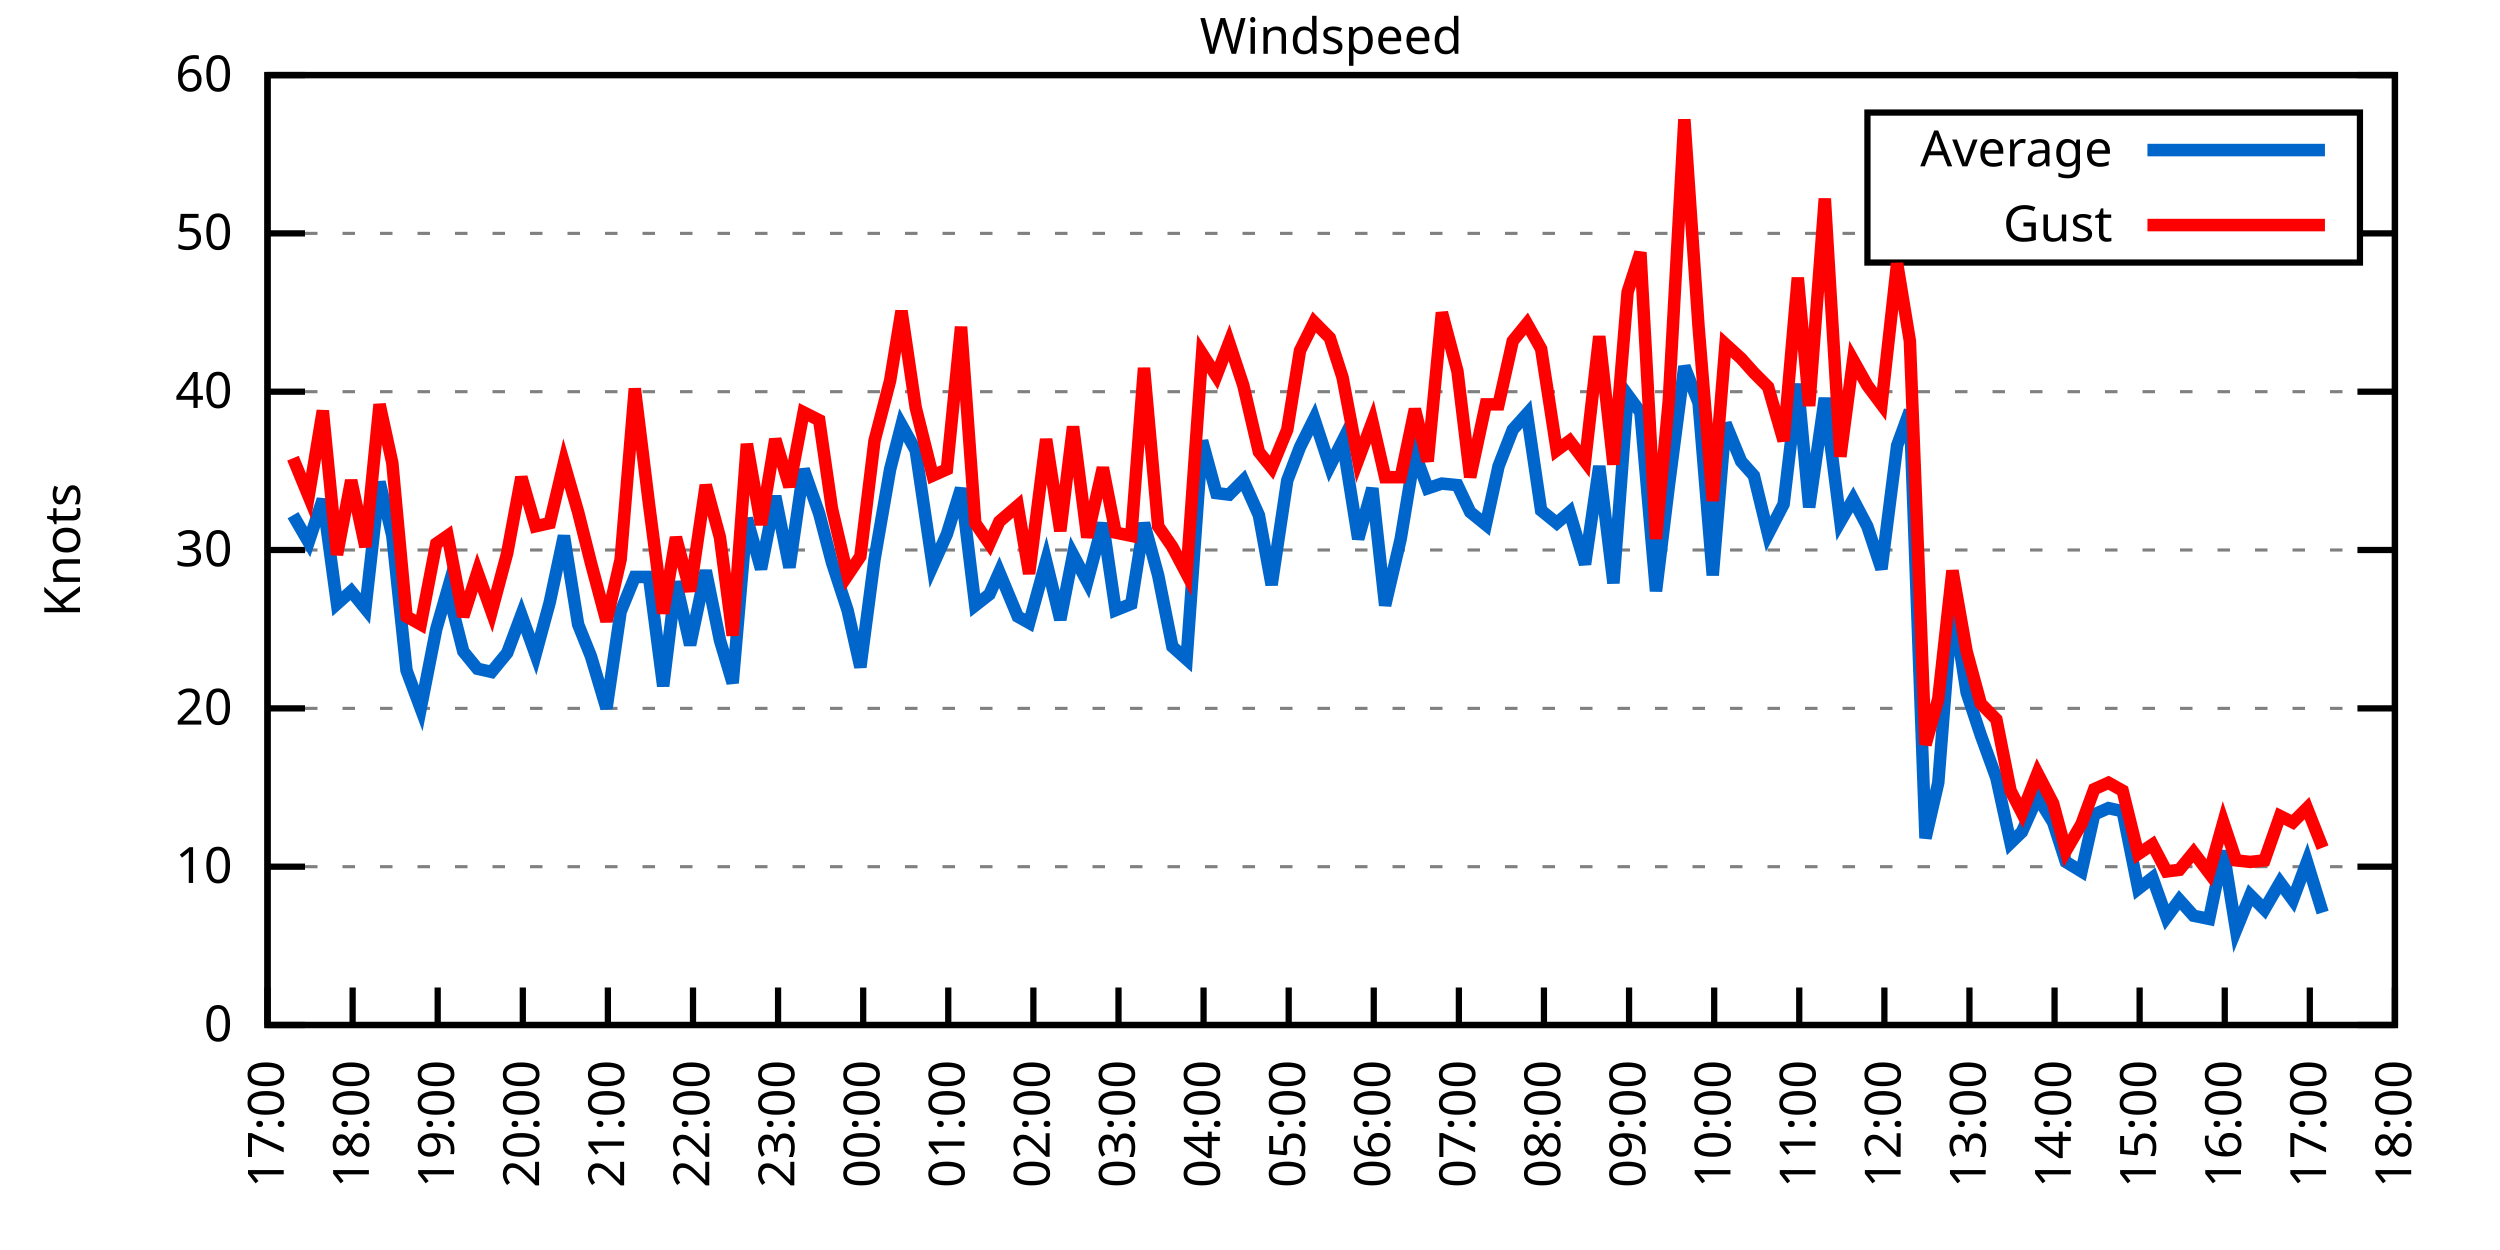
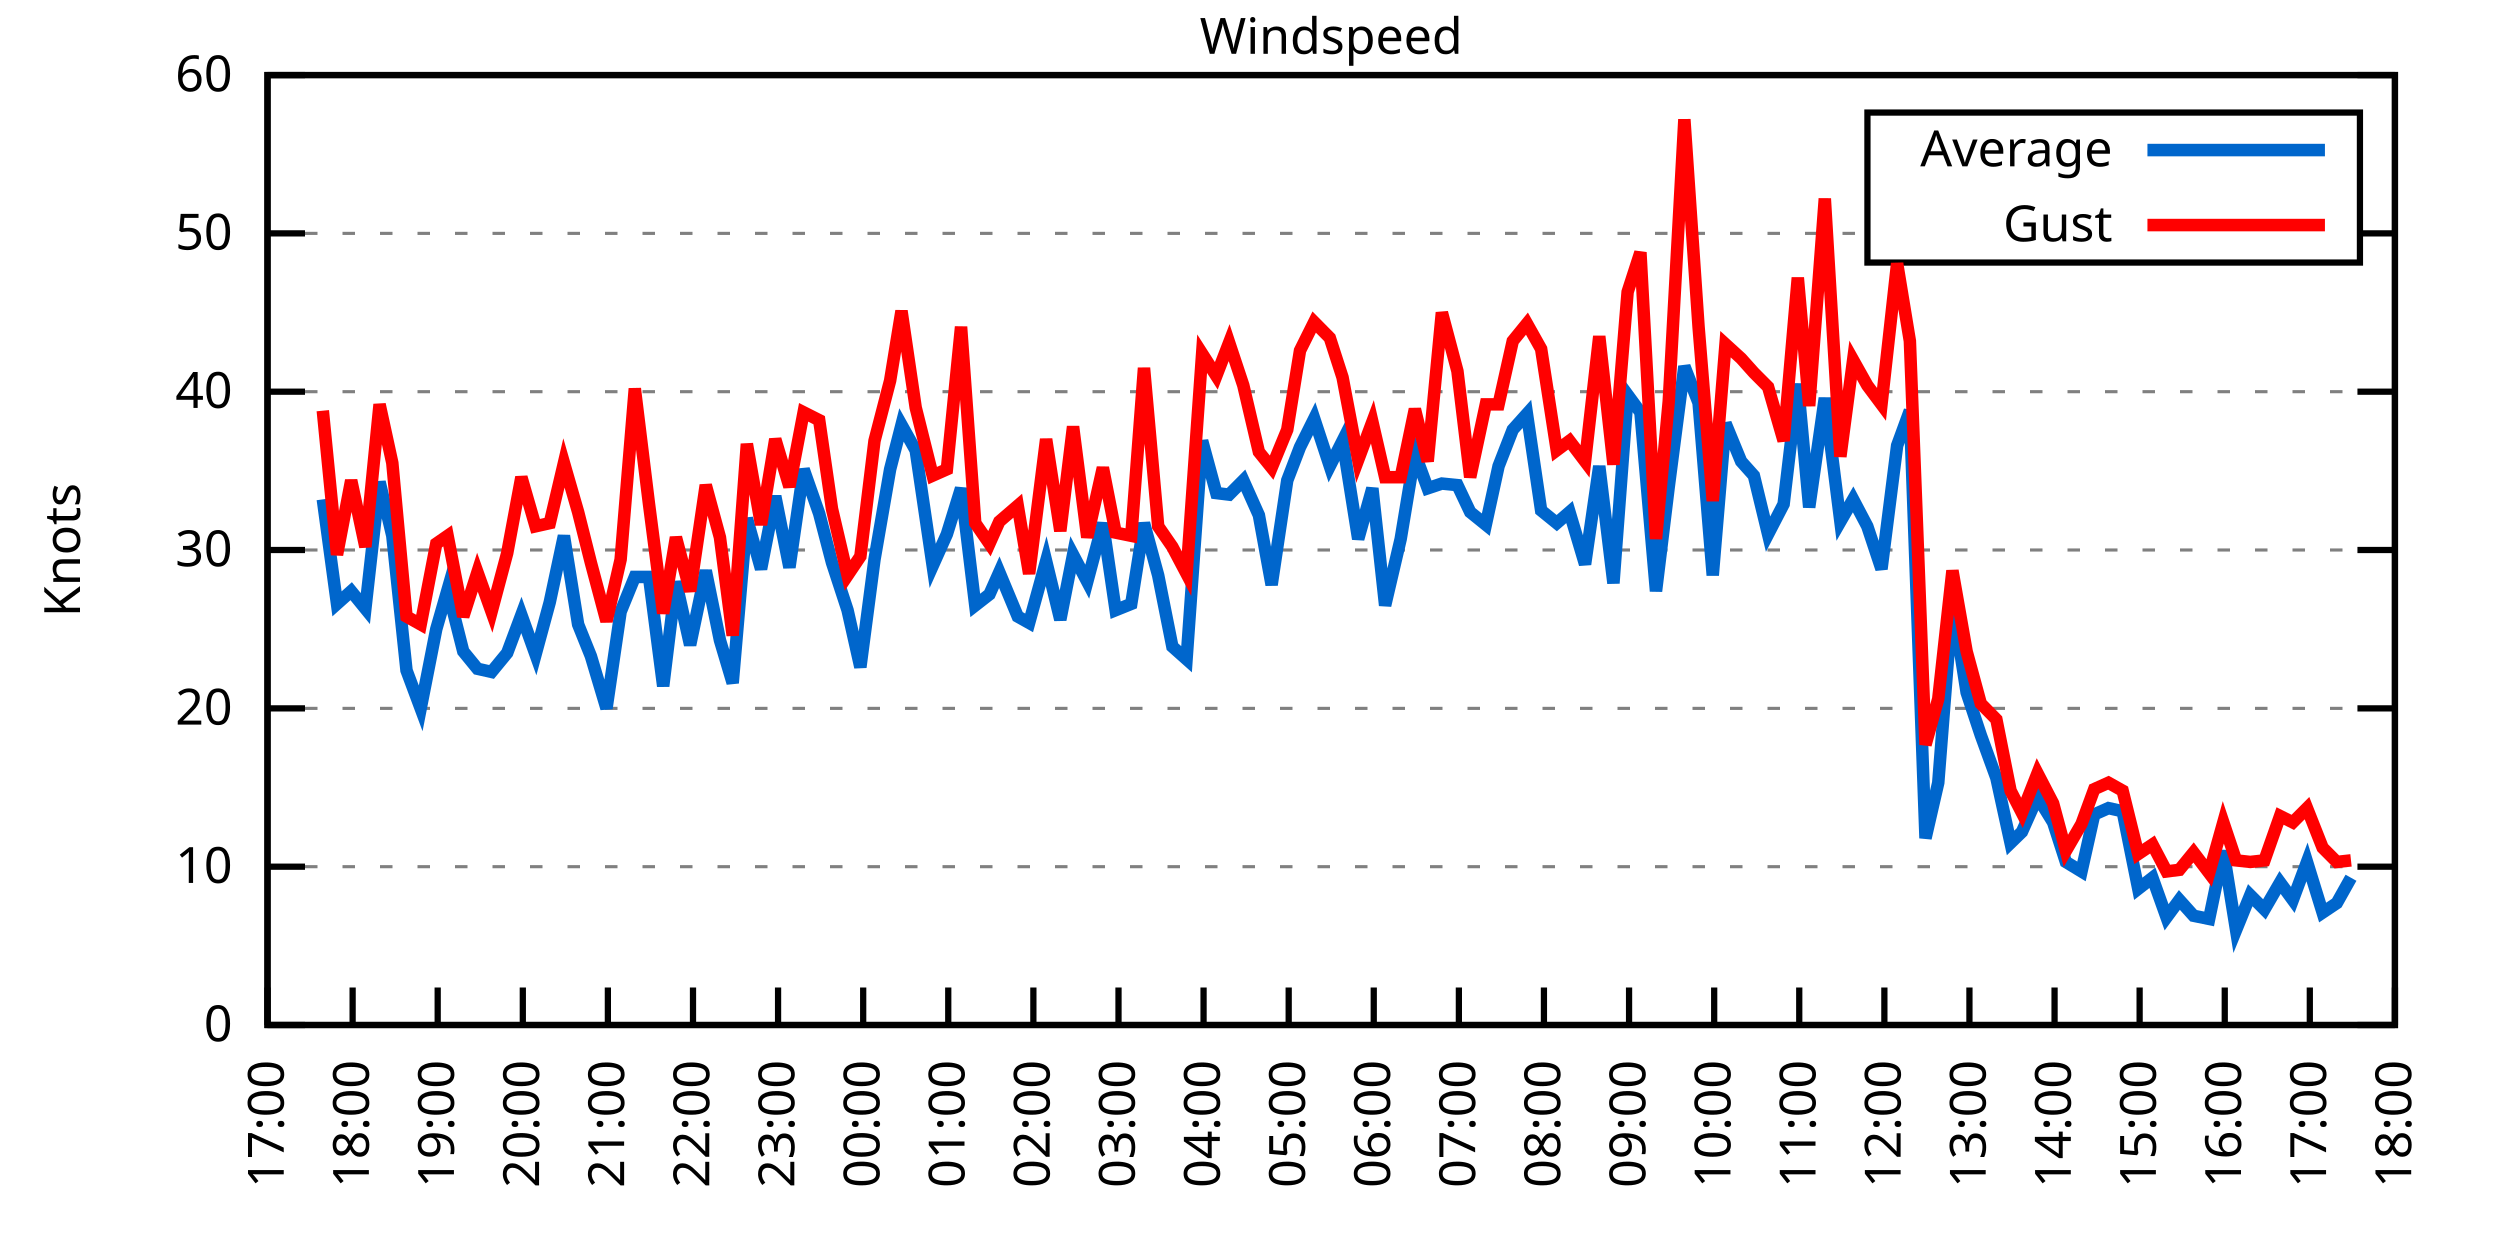
<svg xmlns="http://www.w3.org/2000/svg" xmlns:xlink="http://www.w3.org/1999/xlink" width="400" height="200" viewBox="0 0 400 200">
  <g id="gnuplot_canvas">
    <rect x="0" y="0" width="400" height="200" fill="none" />
    <defs>
      <circle id="gpDot" r="0.5" stroke-width="0.5" stroke="currentColor" />
      <path id="gpPt0" stroke-width="0.333" stroke="currentColor" d="M-1,0 h2 M0,-1 v2" />
      <path id="gpPt1" stroke-width="0.333" stroke="currentColor" d="M-1,-1 L1,1 M1,-1 L-1,1" />
      <path id="gpPt2" stroke-width="0.333" stroke="currentColor" d="M-1,0 L1,0 M0,-1 L0,1 M-1,-1 L1,1 M-1,1 L1,-1" />
      <rect id="gpPt3" stroke-width="0.333" stroke="currentColor" x="-1" y="-1" width="2" height="2" />
      <rect id="gpPt4" stroke-width="0.333" stroke="currentColor" fill="currentColor" x="-1" y="-1" width="2" height="2" />
      <circle id="gpPt5" stroke-width="0.333" stroke="currentColor" cx="0" cy="0" r="1" />
      <use xlink:href="#gpPt5" id="gpPt6" fill="currentColor" stroke="none" />
      <path id="gpPt7" stroke-width="0.333" stroke="currentColor" d="M0,-1.33 L-1.33,0.67 L1.33,0.67 z" />
      <use xlink:href="#gpPt7" id="gpPt8" fill="currentColor" stroke="none" />
      <use xlink:href="#gpPt7" id="gpPt9" stroke="currentColor" transform="rotate(180)" />
      <use xlink:href="#gpPt9" id="gpPt10" fill="currentColor" stroke="none" />
      <use xlink:href="#gpPt3" id="gpPt11" stroke="currentColor" transform="rotate(45)" />
      <use xlink:href="#gpPt11" id="gpPt12" fill="currentColor" stroke="none" />
      <path id="gpPt13" stroke-width="0.333" stroke="currentColor" d="M0,1.330 L1.265,0.411 L0.782,-1.067 L-0.782,-1.076 L-1.265,0.411 z" />
      <use xlink:href="#gpPt13" id="gpPt14" fill="currentColor" stroke="none" />
      <filter id="textbox" filterUnits="objectBoundingBox" x="0" y="0" height="1" width="1">
        <feFlood flood-color="white" flood-opacity="1" result="bgnd" />
        <feComposite in="SourceGraphic" in2="bgnd" operator="atop" />
      </filter>
      <filter id="greybox" filterUnits="objectBoundingBox" x="0" y="0" height="1" width="1">
        <feFlood flood-color="lightgrey" flood-opacity="1" result="grey" />
        <feComposite in="SourceGraphic" in2="grey" operator="atop" />
      </filter>
    </defs>
    <g fill="none" color="white" stroke="currentColor" stroke-width="1.00" stroke-linecap="butt" stroke-linejoin="miter">
</g>
    <g fill="none" color="black" stroke="currentColor" stroke-width="1.00" stroke-linecap="butt" stroke-linejoin="miter">
      <g stroke="none" shape-rendering="crispEdges">
        <polygon fill="rgb(255, 255, 255)" points="42.80,164.00 383.18,164.00 383.18,12.02 42.80,12.02 " />
      </g>
    </g>
    <g fill="none" color="black" stroke="currentColor" stroke-width="1.00" stroke-linecap="butt" stroke-linejoin="miter">
</g>
    <g fill="none" color="black" stroke="black" stroke-width="0.50" stroke-linecap="butt" stroke-linejoin="miter">
</g>
    <g fill="none" color="gray" stroke="currentColor" stroke-width="0.50" stroke-linecap="butt" stroke-linejoin="miter">
      <path stroke="gray" stroke-dasharray="2,4" class="gridline" d="M42.80,164.00 L383.19,164.00  " />
    </g>
    <g fill="none" color="gray" stroke="gray" stroke-width="1.00" stroke-linecap="butt" stroke-linejoin="miter">
</g>
    <g fill="none" color="black" stroke="currentColor" stroke-width="1.00" stroke-linecap="butt" stroke-linejoin="miter">
      <path stroke="black" d="M42.80,164.00 L48.80,164.00 M383.19,164.00 L377.19,164.00  " />
      <g transform="translate(37.20,166.60)" stroke="none" fill="black" font-family="Sans" font-size="8.00" text-anchor="end">
        <text>
          <tspan font-family="Sans"> 0</tspan>
        </text>
      </g>
    </g>
    <g fill="none" color="black" stroke="currentColor" stroke-width="1.00" stroke-linecap="butt" stroke-linejoin="miter">
</g>
    <g fill="none" color="black" stroke="black" stroke-width="0.50" stroke-linecap="butt" stroke-linejoin="miter">
</g>
    <g fill="none" color="gray" stroke="currentColor" stroke-width="0.50" stroke-linecap="butt" stroke-linejoin="miter">
      <path stroke="gray" stroke-dasharray="2,4" class="gridline" d="M42.80,138.67 L383.19,138.67  " />
    </g>
    <g fill="none" color="gray" stroke="gray" stroke-width="1.00" stroke-linecap="butt" stroke-linejoin="miter">
</g>
    <g fill="none" color="black" stroke="currentColor" stroke-width="1.00" stroke-linecap="butt" stroke-linejoin="miter">
      <path stroke="black" d="M42.80,138.67 L48.80,138.67 M383.19,138.67 L377.19,138.67  " />
      <g transform="translate(37.20,141.27)" stroke="none" fill="black" font-family="Sans" font-size="8.00" text-anchor="end">
        <text>
          <tspan font-family="Sans"> 10</tspan>
        </text>
      </g>
    </g>
    <g fill="none" color="black" stroke="currentColor" stroke-width="1.00" stroke-linecap="butt" stroke-linejoin="miter">
</g>
    <g fill="none" color="black" stroke="black" stroke-width="0.50" stroke-linecap="butt" stroke-linejoin="miter">
</g>
    <g fill="none" color="gray" stroke="currentColor" stroke-width="0.50" stroke-linecap="butt" stroke-linejoin="miter">
      <path stroke="gray" stroke-dasharray="2,4" class="gridline" d="M42.80,113.34 L383.19,113.34  " />
    </g>
    <g fill="none" color="gray" stroke="gray" stroke-width="1.00" stroke-linecap="butt" stroke-linejoin="miter">
</g>
    <g fill="none" color="black" stroke="currentColor" stroke-width="1.00" stroke-linecap="butt" stroke-linejoin="miter">
      <path stroke="black" d="M42.80,113.34 L48.80,113.34 M383.19,113.34 L377.19,113.34  " />
      <g transform="translate(37.20,115.94)" stroke="none" fill="black" font-family="Sans" font-size="8.00" text-anchor="end">
        <text>
          <tspan font-family="Sans"> 20</tspan>
        </text>
      </g>
    </g>
    <g fill="none" color="black" stroke="currentColor" stroke-width="1.00" stroke-linecap="butt" stroke-linejoin="miter">
</g>
    <g fill="none" color="black" stroke="black" stroke-width="0.50" stroke-linecap="butt" stroke-linejoin="miter">
</g>
    <g fill="none" color="gray" stroke="currentColor" stroke-width="0.50" stroke-linecap="butt" stroke-linejoin="miter">
      <path stroke="gray" stroke-dasharray="2,4" class="gridline" d="M42.80,88.00 L383.19,88.00  " />
    </g>
    <g fill="none" color="gray" stroke="gray" stroke-width="1.00" stroke-linecap="butt" stroke-linejoin="miter">
</g>
    <g fill="none" color="black" stroke="currentColor" stroke-width="1.00" stroke-linecap="butt" stroke-linejoin="miter">
      <path stroke="black" d="M42.80,88.00 L48.80,88.00 M383.19,88.00 L377.19,88.00  " />
      <g transform="translate(37.20,90.60)" stroke="none" fill="black" font-family="Sans" font-size="8.00" text-anchor="end">
        <text>
          <tspan font-family="Sans"> 30</tspan>
        </text>
      </g>
    </g>
    <g fill="none" color="black" stroke="currentColor" stroke-width="1.00" stroke-linecap="butt" stroke-linejoin="miter">
</g>
    <g fill="none" color="black" stroke="black" stroke-width="0.50" stroke-linecap="butt" stroke-linejoin="miter">
</g>
    <g fill="none" color="gray" stroke="currentColor" stroke-width="0.50" stroke-linecap="butt" stroke-linejoin="miter">
      <path stroke="gray" stroke-dasharray="2,4" class="gridline" d="M42.80,62.67 L383.19,62.67  " />
    </g>
    <g fill="none" color="gray" stroke="gray" stroke-width="1.00" stroke-linecap="butt" stroke-linejoin="miter">
</g>
    <g fill="none" color="black" stroke="currentColor" stroke-width="1.00" stroke-linecap="butt" stroke-linejoin="miter">
      <path stroke="black" d="M42.80,62.67 L48.80,62.67 M383.19,62.67 L377.19,62.67  " />
      <g transform="translate(37.20,65.27)" stroke="none" fill="black" font-family="Sans" font-size="8.00" text-anchor="end">
        <text>
          <tspan font-family="Sans"> 40</tspan>
        </text>
      </g>
    </g>
    <g fill="none" color="black" stroke="currentColor" stroke-width="1.00" stroke-linecap="butt" stroke-linejoin="miter">
</g>
    <g fill="none" color="black" stroke="black" stroke-width="0.50" stroke-linecap="butt" stroke-linejoin="miter">
</g>
    <g fill="none" color="gray" stroke="currentColor" stroke-width="0.50" stroke-linecap="butt" stroke-linejoin="miter">
      <path stroke="gray" stroke-dasharray="2,4" class="gridline" d="M42.80,37.34 L298.79,37.34 M377.59,37.34 L383.19,37.34  " />
    </g>
    <g fill="none" color="gray" stroke="gray" stroke-width="1.00" stroke-linecap="butt" stroke-linejoin="miter">
</g>
    <g fill="none" color="black" stroke="currentColor" stroke-width="1.00" stroke-linecap="butt" stroke-linejoin="miter">
      <path stroke="black" d="M42.80,37.34 L48.80,37.34 M383.19,37.34 L377.19,37.34  " />
      <g transform="translate(37.20,39.94)" stroke="none" fill="black" font-family="Sans" font-size="8.00" text-anchor="end">
        <text>
          <tspan font-family="Sans"> 50</tspan>
        </text>
      </g>
    </g>
    <g fill="none" color="black" stroke="currentColor" stroke-width="1.00" stroke-linecap="butt" stroke-linejoin="miter">
</g>
    <g fill="none" color="black" stroke="black" stroke-width="0.50" stroke-linecap="butt" stroke-linejoin="miter">
</g>
    <g fill="none" color="gray" stroke="currentColor" stroke-width="0.50" stroke-linecap="butt" stroke-linejoin="miter">
      <path stroke="gray" stroke-dasharray="2,4" class="gridline" d="M42.80,12.01 L383.19,12.01  " />
    </g>
    <g fill="none" color="gray" stroke="gray" stroke-width="1.00" stroke-linecap="butt" stroke-linejoin="miter">
</g>
    <g fill="none" color="black" stroke="currentColor" stroke-width="1.00" stroke-linecap="butt" stroke-linejoin="miter">
      <path stroke="black" d="M42.80,12.01 L48.80,12.01 M383.19,12.01 L377.19,12.01  " />
      <g transform="translate(37.20,14.61)" stroke="none" fill="black" font-family="Sans" font-size="8.00" text-anchor="end">
        <text>
          <tspan font-family="Sans"> 60</tspan>
        </text>
      </g>
    </g>
    <g fill="none" color="black" stroke="currentColor" stroke-width="1.00" stroke-linecap="butt" stroke-linejoin="miter">
      <path stroke="black" d="M42.80,164.00 L42.80,158.00  " />
      <g transform="translate(45.40,169.60) rotate(270.00)" stroke="none" fill="black" font-family="Sans" font-size="8.00" text-anchor="end">
        <text>
          <tspan font-family="Sans">17:00</tspan>
        </text>
      </g>
    </g>
    <g fill="none" color="black" stroke="currentColor" stroke-width="1.00" stroke-linecap="butt" stroke-linejoin="miter">
      <path stroke="black" d="M56.42,164.00 L56.42,158.00  " />
      <g transform="translate(59.02,169.60) rotate(270.00)" stroke="none" fill="black" font-family="Sans" font-size="8.00" text-anchor="end">
        <text>
          <tspan font-family="Sans">18:00</tspan>
        </text>
      </g>
    </g>
    <g fill="none" color="black" stroke="currentColor" stroke-width="1.00" stroke-linecap="butt" stroke-linejoin="miter">
      <path stroke="black" d="M70.03,164.00 L70.03,158.00  " />
      <g transform="translate(72.63,169.60) rotate(270.00)" stroke="none" fill="black" font-family="Sans" font-size="8.00" text-anchor="end">
        <text>
          <tspan font-family="Sans">19:00</tspan>
        </text>
      </g>
    </g>
    <g fill="none" color="black" stroke="currentColor" stroke-width="1.00" stroke-linecap="butt" stroke-linejoin="miter">
      <path stroke="black" d="M83.65,164.00 L83.65,158.00  " />
      <g transform="translate(86.25,169.60) rotate(270.00)" stroke="none" fill="black" font-family="Sans" font-size="8.00" text-anchor="end">
        <text>
          <tspan font-family="Sans">20:00</tspan>
        </text>
      </g>
    </g>
    <g fill="none" color="black" stroke="currentColor" stroke-width="1.00" stroke-linecap="butt" stroke-linejoin="miter">
      <path stroke="black" d="M97.26,164.00 L97.26,158.00  " />
      <g transform="translate(99.86,169.60) rotate(270.00)" stroke="none" fill="black" font-family="Sans" font-size="8.00" text-anchor="end">
        <text>
          <tspan font-family="Sans">21:00</tspan>
        </text>
      </g>
    </g>
    <g fill="none" color="black" stroke="currentColor" stroke-width="1.00" stroke-linecap="butt" stroke-linejoin="miter">
      <path stroke="black" d="M110.88,164.00 L110.88,158.00  " />
      <g transform="translate(113.48,169.60) rotate(270.00)" stroke="none" fill="black" font-family="Sans" font-size="8.00" text-anchor="end">
        <text>
          <tspan font-family="Sans">22:00</tspan>
        </text>
      </g>
    </g>
    <g fill="none" color="black" stroke="currentColor" stroke-width="1.00" stroke-linecap="butt" stroke-linejoin="miter">
      <path stroke="black" d="M124.49,164.00 L124.49,158.00  " />
      <g transform="translate(127.09,169.60) rotate(270.00)" stroke="none" fill="black" font-family="Sans" font-size="8.00" text-anchor="end">
        <text>
          <tspan font-family="Sans">23:00</tspan>
        </text>
      </g>
    </g>
    <g fill="none" color="black" stroke="currentColor" stroke-width="1.00" stroke-linecap="butt" stroke-linejoin="miter">
      <path stroke="black" d="M138.11,164.00 L138.11,158.00  " />
      <g transform="translate(140.71,169.60) rotate(270.00)" stroke="none" fill="black" font-family="Sans" font-size="8.00" text-anchor="end">
        <text>
          <tspan font-family="Sans">00:00</tspan>
        </text>
      </g>
    </g>
    <g fill="none" color="black" stroke="currentColor" stroke-width="1.00" stroke-linecap="butt" stroke-linejoin="miter">
      <path stroke="black" d="M151.72,164.00 L151.72,158.00  " />
      <g transform="translate(154.32,169.60) rotate(270.00)" stroke="none" fill="black" font-family="Sans" font-size="8.00" text-anchor="end">
        <text>
          <tspan font-family="Sans">01:00</tspan>
        </text>
      </g>
    </g>
    <g fill="none" color="black" stroke="currentColor" stroke-width="1.00" stroke-linecap="butt" stroke-linejoin="miter">
      <path stroke="black" d="M165.34,164.00 L165.34,158.00  " />
      <g transform="translate(167.94,169.60) rotate(270.00)" stroke="none" fill="black" font-family="Sans" font-size="8.00" text-anchor="end">
        <text>
          <tspan font-family="Sans">02:00</tspan>
        </text>
      </g>
    </g>
    <g fill="none" color="black" stroke="currentColor" stroke-width="1.00" stroke-linecap="butt" stroke-linejoin="miter">
      <path stroke="black" d="M178.96,164.00 L178.96,158.00  " />
      <g transform="translate(181.56,169.60) rotate(270.00)" stroke="none" fill="black" font-family="Sans" font-size="8.00" text-anchor="end">
        <text>
          <tspan font-family="Sans">03:00</tspan>
        </text>
      </g>
    </g>
    <g fill="none" color="black" stroke="currentColor" stroke-width="1.00" stroke-linecap="butt" stroke-linejoin="miter">
      <path stroke="black" d="M192.57,164.00 L192.57,158.00  " />
      <g transform="translate(195.17,169.60) rotate(270.00)" stroke="none" fill="black" font-family="Sans" font-size="8.00" text-anchor="end">
        <text>
          <tspan font-family="Sans">04:00</tspan>
        </text>
      </g>
    </g>
    <g fill="none" color="black" stroke="currentColor" stroke-width="1.00" stroke-linecap="butt" stroke-linejoin="miter">
      <path stroke="black" d="M206.19,164.00 L206.19,158.00  " />
      <g transform="translate(208.79,169.60) rotate(270.00)" stroke="none" fill="black" font-family="Sans" font-size="8.00" text-anchor="end">
        <text>
          <tspan font-family="Sans">05:00</tspan>
        </text>
      </g>
    </g>
    <g fill="none" color="black" stroke="currentColor" stroke-width="1.00" stroke-linecap="butt" stroke-linejoin="miter">
      <path stroke="black" d="M219.80,164.00 L219.80,158.00  " />
      <g transform="translate(222.40,169.60) rotate(270.00)" stroke="none" fill="black" font-family="Sans" font-size="8.00" text-anchor="end">
        <text>
          <tspan font-family="Sans">06:00</tspan>
        </text>
      </g>
    </g>
    <g fill="none" color="black" stroke="currentColor" stroke-width="1.00" stroke-linecap="butt" stroke-linejoin="miter">
      <path stroke="black" d="M233.42,164.00 L233.42,158.00  " />
      <g transform="translate(236.02,169.60) rotate(270.00)" stroke="none" fill="black" font-family="Sans" font-size="8.00" text-anchor="end">
        <text>
          <tspan font-family="Sans">07:00</tspan>
        </text>
      </g>
    </g>
    <g fill="none" color="black" stroke="currentColor" stroke-width="1.00" stroke-linecap="butt" stroke-linejoin="miter">
      <path stroke="black" d="M247.03,164.00 L247.03,158.00  " />
      <g transform="translate(249.63,169.60) rotate(270.00)" stroke="none" fill="black" font-family="Sans" font-size="8.00" text-anchor="end">
        <text>
          <tspan font-family="Sans">08:00</tspan>
        </text>
      </g>
    </g>
    <g fill="none" color="black" stroke="currentColor" stroke-width="1.00" stroke-linecap="butt" stroke-linejoin="miter">
      <path stroke="black" d="M260.65,164.00 L260.65,158.00  " />
      <g transform="translate(263.25,169.60) rotate(270.00)" stroke="none" fill="black" font-family="Sans" font-size="8.00" text-anchor="end">
        <text>
          <tspan font-family="Sans">09:00</tspan>
        </text>
      </g>
    </g>
    <g fill="none" color="black" stroke="currentColor" stroke-width="1.00" stroke-linecap="butt" stroke-linejoin="miter">
      <path stroke="black" d="M274.27,164.00 L274.27,158.00  " />
      <g transform="translate(276.87,169.60) rotate(270.00)" stroke="none" fill="black" font-family="Sans" font-size="8.00" text-anchor="end">
        <text>
          <tspan font-family="Sans">10:00</tspan>
        </text>
      </g>
    </g>
    <g fill="none" color="black" stroke="currentColor" stroke-width="1.00" stroke-linecap="butt" stroke-linejoin="miter">
      <path stroke="black" d="M287.88,164.00 L287.88,158.00  " />
      <g transform="translate(290.48,169.60) rotate(270.00)" stroke="none" fill="black" font-family="Sans" font-size="8.00" text-anchor="end">
        <text>
          <tspan font-family="Sans">11:00</tspan>
        </text>
      </g>
    </g>
    <g fill="none" color="black" stroke="currentColor" stroke-width="1.00" stroke-linecap="butt" stroke-linejoin="miter">
      <path stroke="black" d="M301.50,164.00 L301.50,158.00  " />
      <g transform="translate(304.10,169.60) rotate(270.00)" stroke="none" fill="black" font-family="Sans" font-size="8.00" text-anchor="end">
        <text>
          <tspan font-family="Sans">12:00</tspan>
        </text>
      </g>
    </g>
    <g fill="none" color="black" stroke="currentColor" stroke-width="1.00" stroke-linecap="butt" stroke-linejoin="miter">
      <path stroke="black" d="M315.11,164.00 L315.11,158.00  " />
      <g transform="translate(317.71,169.60) rotate(270.00)" stroke="none" fill="black" font-family="Sans" font-size="8.00" text-anchor="end">
        <text>
          <tspan font-family="Sans">13:00</tspan>
        </text>
      </g>
    </g>
    <g fill="none" color="black" stroke="currentColor" stroke-width="1.00" stroke-linecap="butt" stroke-linejoin="miter">
      <path stroke="black" d="M328.73,164.00 L328.73,158.00  " />
      <g transform="translate(331.33,169.60) rotate(270.00)" stroke="none" fill="black" font-family="Sans" font-size="8.00" text-anchor="end">
        <text>
          <tspan font-family="Sans">14:00</tspan>
        </text>
      </g>
    </g>
    <g fill="none" color="black" stroke="currentColor" stroke-width="1.00" stroke-linecap="butt" stroke-linejoin="miter">
      <path stroke="black" d="M342.34,164.00 L342.34,158.00  " />
      <g transform="translate(344.94,169.60) rotate(270.00)" stroke="none" fill="black" font-family="Sans" font-size="8.00" text-anchor="end">
        <text>
          <tspan font-family="Sans">15:00</tspan>
        </text>
      </g>
    </g>
    <g fill="none" color="black" stroke="currentColor" stroke-width="1.00" stroke-linecap="butt" stroke-linejoin="miter">
      <path stroke="black" d="M355.96,164.00 L355.96,158.00  " />
      <g transform="translate(358.56,169.60) rotate(270.00)" stroke="none" fill="black" font-family="Sans" font-size="8.00" text-anchor="end">
        <text>
          <tspan font-family="Sans">16:00</tspan>
        </text>
      </g>
    </g>
    <g fill="none" color="black" stroke="currentColor" stroke-width="1.00" stroke-linecap="butt" stroke-linejoin="miter">
      <path stroke="black" d="M369.57,164.00 L369.57,158.00  " />
      <g transform="translate(372.17,169.60) rotate(270.00)" stroke="none" fill="black" font-family="Sans" font-size="8.00" text-anchor="end">
        <text>
          <tspan font-family="Sans">17:00</tspan>
        </text>
      </g>
    </g>
    <g fill="none" color="black" stroke="currentColor" stroke-width="1.00" stroke-linecap="butt" stroke-linejoin="miter">
      <path stroke="black" d="M383.19,164.00 L383.19,158.00  " />
      <g transform="translate(385.79,169.60) rotate(270.00)" stroke="none" fill="black" font-family="Sans" font-size="8.00" text-anchor="end">
        <text>
          <tspan font-family="Sans">18:00</tspan>
        </text>
      </g>
    </g>
    <g fill="none" color="black" stroke="currentColor" stroke-width="1.00" stroke-linecap="butt" stroke-linejoin="miter">
</g>
    <g fill="none" color="black" stroke="currentColor" stroke-width="1.00" stroke-linecap="butt" stroke-linejoin="miter">
      <path stroke="black" d="M42.80,12.01 L42.80,164.00 L383.19,164.00 L383.19,12.01 L42.80,12.01 Z  " />
    </g>
    <g fill="none" color="black" stroke="currentColor" stroke-width="1.00" stroke-linecap="butt" stroke-linejoin="miter">
</g>
    <g fill="none" color="black" stroke="currentColor" stroke-width="1.00" stroke-linecap="butt" stroke-linejoin="miter">
      <path stroke="black" d="M298.79,42.01 L298.79,18.01 L377.59,18.01 L377.59,42.01 L298.79,42.01 Z  " />
    </g>
    <g id="Windspeed_plot_1">
      <g fill="none" color="white" stroke="black" stroke-width="2.00" stroke-linecap="butt" stroke-linejoin="miter">
</g>
      <g fill="none" color="black" stroke="currentColor" stroke-width="2.00" stroke-linecap="butt" stroke-linejoin="miter">
        <g transform="translate(337.99,26.61)" stroke="none" fill="black" font-family="Sans" font-size="8.00" text-anchor="end">
          <text>
            <tspan font-family="Sans">Average</tspan>
          </text>
        </g>
      </g>
      <g fill="none" color="black" stroke="currentColor" stroke-width="2.00" stroke-linecap="butt" stroke-linejoin="miter">
-         <path stroke="rgb(  0, 102, 204)" d="M343.59,24.01 L371.99,24.01 M46.88,82.43 L49.38,86.74 L51.65,79.90 L53.92,96.62 L56.19,94.59 L58.46,97.38   L60.73,77.11 L62.77,85.73 L65.04,107.26 L67.31,113.34 L69.80,100.67 L71.62,94.34 L74.12,104.22 L76.39,107.00   L78.65,107.51 L81.15,104.47 L83.42,98.39 L85.69,104.72 L87.96,96.36 L90.23,85.73 L92.50,99.91 L94.54,104.98   L97.04,113.34 L99.30,97.88 L101.57,92.31 L103.84,92.31 L106.11,109.79 L108.15,93.07 L110.42,103.20 L112.92,91.30   L115.19,102.44 L117.23,109.28 L119.50,82.94 L121.77,91.04 L124.04,79.39 L126.31,90.79 L128.58,75.09 L131.07,82.18   L133.12,90.03 L135.61,97.63 L137.66,106.75 L139.92,89.52 L142.42,75.09 L144.24,67.99 L146.51,72.05 L149.23,90.54   L151.50,85.47 L153.77,78.13 L156.04,96.87 L158.31,95.10 L159.89,91.55 L162.84,98.64 L164.66,99.66 L167.38,89.78   L169.65,99.15 L171.69,88.76 L173.96,93.07 L176.46,83.70 L178.50,97.63 L181.00,96.62 L183.04,83.70 L185.31,92.06   L187.58,103.46 L189.85,105.48 L192.34,70.53 L194.61,78.89 L196.66,79.14 L198.93,76.86 L201.42,82.43 L203.46,93.58   L205.96,76.86 L208.00,71.54 L210.27,66.98 L212.77,74.58 L214.81,70.53 L217.31,86.23 L219.58,78.13 L221.62,96.87   L224.11,86.23 L226.38,72.55 L228.43,78.13 L230.70,77.37 L233.19,77.62 L235.23,81.93 L237.73,83.95 L239.77,74.58   L242.04,68.75 L244.31,66.22 L246.58,81.67 L249.08,83.70 L251.12,81.93 L253.61,90.28 L255.88,74.58 L258.15,93.32   L260.42,63.18 L262.47,65.97 L264.96,94.59 L267.00,77.87 L269.50,58.62 L271.77,64.45 L274.04,92.06 L276.08,67.74   L278.58,73.82 L280.62,76.10 L282.89,85.47 L285.38,80.66 L287.65,61.41 L289.47,81.17 L291.97,63.69 L294.46,83.45   L296.50,79.90 L298.77,84.21 L301.04,91.04 L303.54,71.29 L305.58,65.71 L308.08,134.11 L310.12,125.24 L312.39,96.36   L314.66,110.80 L316.93,117.64 L319.42,124.48 L321.69,134.87 L323.51,133.10 L326.00,127.52 L328.50,131.58 L330.54,137.91   L333.04,139.43 L335.08,130.31 L337.35,129.30 L339.62,129.80 L342.12,142.21 L344.39,140.44 L346.65,146.77 L348.70,143.99   L350.97,146.52 L353.46,147.03 L355.73,136.14 L357.77,148.80 L360.04,143.23 L362.31,145.51 L364.81,141.20 L366.85,143.99   L369.12,137.91 L371.62,146.01  " />
+         <path stroke="rgb(  0, 102, 204)" d="M343.59,24.01 L371.99,24.01 M51.65,79.90 L53.92,96.62 L56.19,94.59 L58.46,97.38 L60.73,77.11 L62.77,85.73   L65.04,107.26 L67.31,113.34 L69.80,100.67 L71.62,94.34 L74.12,104.22 L76.39,107.00 L78.65,107.51 L81.15,104.47   L83.42,98.39 L85.69,104.72 L87.96,96.36 L90.23,85.73 L92.50,99.91 L94.54,104.98 L97.04,113.34 L99.30,97.88   L101.57,92.31 L103.84,92.31 L106.11,109.79 L108.15,93.07 L110.42,103.20 L112.92,91.30 L115.19,102.44 L117.23,109.28   L119.50,82.94 L121.77,91.04 L124.04,79.39 L126.31,90.79 L128.58,75.09 L131.07,82.18 L133.12,90.03 L135.61,97.63   L137.66,106.75 L139.92,89.52 L142.42,75.09 L144.24,67.99 L146.51,72.05 L149.23,90.54 L151.50,85.47 L153.77,78.13   L156.04,96.87 L158.31,95.10 L159.89,91.55 L162.84,98.64 L164.66,99.66 L167.38,89.78 L169.65,99.15 L171.69,88.76   L173.96,93.07 L176.46,83.70 L178.50,97.63 L181.00,96.62 L183.04,83.70 L185.31,92.06 L187.58,103.46 L189.85,105.48   L192.34,70.53 L194.61,78.89 L196.66,79.14 L198.93,76.86 L201.42,82.43 L203.46,93.58 L205.96,76.86 L208.00,71.54   L210.27,66.98 L212.77,74.58 L214.81,70.53 L217.31,86.23 L219.58,78.13 L221.62,96.87 L224.11,86.23 L226.38,72.55   L228.43,78.13 L230.70,77.37 L233.19,77.62 L235.23,81.93 L237.73,83.95 L239.77,74.58 L242.04,68.75 L244.31,66.22   L246.58,81.67 L249.08,83.70 L251.12,81.93 L253.61,90.28 L255.88,74.58 L258.15,93.32 L260.42,63.18 L262.47,65.97   L264.96,94.59 L267.00,77.87 L269.50,58.62 L271.77,64.45 L274.04,92.06 L276.08,67.74 L278.58,73.82 L280.62,76.10   L282.89,85.47 L285.38,80.66 L287.65,61.41 L289.47,81.17 L291.97,63.69 L294.46,83.45 L296.50,79.90 L298.77,84.21   L301.04,91.04 L303.54,71.29 L305.58,65.71 L308.08,134.11 L310.12,125.24 L312.39,96.36 L314.66,110.80 L316.93,117.64   L319.42,124.48 L321.69,134.87 L323.51,133.10 L326.00,127.52 L328.50,131.58 L330.54,137.91 L333.04,139.43 L335.08,130.31   L337.35,129.30 L339.62,129.80 L342.12,142.21 L344.39,140.44 L346.65,146.77 L348.70,143.99 L350.97,146.52 L353.46,147.03   L355.73,136.14 L357.77,148.80 L360.04,143.23 L362.31,145.51 L364.81,141.20 L366.85,143.99 L369.12,137.91 L371.62,146.01   L373.89,144.49 L376.16,140.44  " />
      </g>
    </g>
    <g id="Windspeed_plot_2">
      <g fill="none" color="black" stroke="currentColor" stroke-width="2.00" stroke-linecap="butt" stroke-linejoin="miter">
        <g transform="translate(337.99,38.61)" stroke="none" fill="black" font-family="Sans" font-size="8.00" text-anchor="end">
          <text>
            <tspan font-family="Sans">Gust</tspan>
          </text>
        </g>
      </g>
      <g fill="none" color="black" stroke="currentColor" stroke-width="2.00" stroke-linecap="butt" stroke-linejoin="miter">
-         <path stroke="rgb(255,   0,   0)" d="M343.59,36.01 L371.99,36.01 M46.88,73.31 L49.38,79.39 L51.65,65.71 L53.92,88.76 L56.19,76.86 L58.46,87.50   L60.73,64.70 L62.77,74.07 L65.04,98.64 L67.31,99.91 L69.80,86.99 L71.62,85.73 L74.12,98.64 L76.39,91.55   L78.65,97.88 L81.15,88.51 L83.42,76.35 L85.69,84.21 L87.96,83.70 L90.23,74.07 L92.50,81.93 L94.54,90.03   L97.04,99.40 L99.30,89.52 L101.57,62.17 L103.84,80.66 L106.11,98.14 L108.15,85.98 L110.42,94.59 L112.92,77.62   L115.19,85.98 L117.23,101.68 L119.50,71.03 L121.77,83.95 L124.04,70.27 L126.31,77.87 L128.58,65.97 L131.07,67.23   L133.12,81.42 L135.61,92.06 L137.66,89.02 L139.92,70.53 L142.42,60.90 L144.24,49.75 L146.51,65.21 L149.23,76.10   L151.50,75.09 L153.77,52.29 L156.04,83.70 L158.31,86.99 L159.89,83.45 L162.84,80.91 L164.66,91.80 L167.38,70.27   L169.65,84.97 L171.69,68.25 L173.96,85.98 L176.46,74.83 L178.50,85.22 L181.00,85.73 L183.04,58.87 L185.31,84.21   L187.58,87.50 L189.85,91.80 L192.34,56.59 L194.61,60.14 L196.66,54.82 L198.93,61.66 L201.42,72.30 L203.46,74.83   L205.96,68.75 L208.00,56.09 L210.27,51.53 L212.77,54.06 L214.81,60.39 L217.31,73.57 L219.58,67.49 L221.62,76.35   L224.11,76.35 L226.38,65.46 L228.43,73.82 L230.70,50.01 L233.19,59.38 L235.23,76.35 L237.73,64.70 L239.77,64.70   L242.04,54.57 L244.31,51.78 L246.58,55.83 L249.08,72.05 L251.12,70.53 L253.61,73.82 L255.88,53.81 L258.15,74.33   L260.42,46.71 L262.47,40.38 L264.96,86.23 L267.00,64.19 L269.50,19.10 L271.77,52.29 L274.04,80.15 L276.08,55.07   L278.58,57.35 L280.62,59.63 L282.89,61.91 L285.38,70.53 L287.65,44.43 L289.47,64.95 L291.97,31.77 L294.46,73.06   L296.50,57.61 L298.77,61.66 L301.04,64.70 L303.54,42.15 L305.58,54.57 L308.08,119.16 L310.12,111.82 L312.39,91.30   L314.66,104.22 L316.93,112.58 L319.42,115.11 L321.69,126.51 L323.51,130.06 L326.00,123.72 L328.50,128.54 L330.54,136.14   L333.04,131.83 L335.08,126.26 L337.35,125.24 L339.62,126.51 L342.12,136.64 L344.39,135.12 L346.65,139.43 L348.70,139.17   L350.97,136.39 L353.46,139.68 L355.73,131.58 L357.77,137.66 L360.04,137.91 L362.31,137.66 L364.81,130.56 L366.85,131.58   L369.12,129.30 L371.62,135.63  " />
+         <path stroke="rgb(255,   0,   0)" d="M343.59,36.01 L371.99,36.01 M51.65,65.71 L53.92,88.76 L56.19,76.86 L58.46,87.50 L60.73,64.70 L62.77,74.07   L65.04,98.64 L67.31,99.91 L69.80,86.99 L71.62,85.73 L74.12,98.64 L76.39,91.55 L78.65,97.88 L81.15,88.51   L83.42,76.35 L85.69,84.21 L87.96,83.70 L90.23,74.07 L92.50,81.93 L94.54,90.03 L97.04,99.40 L99.30,89.52   L101.57,62.17 L103.84,80.66 L106.11,98.14 L108.15,85.98 L110.42,94.59 L112.92,77.62 L115.19,85.98 L117.23,101.68   L119.50,71.03 L121.77,83.95 L124.04,70.27 L126.31,77.87 L128.58,65.97 L131.07,67.23 L133.12,81.42 L135.61,92.06   L137.66,89.02 L139.92,70.53 L142.42,60.90 L144.24,49.75 L146.51,65.21 L149.23,76.10 L151.50,75.09 L153.77,52.29   L156.04,83.70 L158.31,86.99 L159.89,83.45 L162.84,80.91 L164.66,91.80 L167.38,70.27 L169.65,84.97 L171.69,68.25   L173.96,85.98 L176.46,74.83 L178.50,85.22 L181.00,85.73 L183.04,58.87 L185.31,84.21 L187.58,87.50 L189.85,91.80   L192.34,56.59 L194.61,60.14 L196.66,54.82 L198.93,61.66 L201.42,72.30 L203.46,74.83 L205.96,68.75 L208.00,56.09   L210.27,51.53 L212.77,54.06 L214.81,60.39 L217.31,73.57 L219.58,67.49 L221.62,76.35 L224.11,76.35 L226.38,65.46   L228.43,73.82 L230.70,50.01 L233.19,59.38 L235.23,76.35 L237.73,64.70 L239.77,64.70 L242.04,54.57 L244.31,51.78   L246.58,55.83 L249.08,72.05 L251.12,70.53 L253.61,73.82 L255.88,53.81 L258.15,74.33 L260.42,46.71 L262.47,40.38   L264.96,86.23 L267.00,64.19 L269.50,19.10 L271.77,52.29 L274.04,80.15 L276.08,55.07 L278.58,57.35 L280.62,59.63   L282.89,61.91 L285.38,70.53 L287.65,44.43 L289.47,64.95 L291.97,31.77 L294.46,73.06 L296.50,57.61 L298.77,61.66   L301.04,64.70 L303.54,42.15 L305.58,54.57 L308.08,119.16 L310.12,111.82 L312.39,91.30 L314.66,104.22 L316.93,112.58   L319.42,115.11 L321.69,126.51 L323.51,130.06 L326.00,123.72 L328.50,128.54 L330.54,136.14 L333.04,131.83 L335.08,126.26   L337.35,125.24 L339.62,126.51 L342.12,136.64 L344.39,135.12 L346.65,139.43 L348.70,139.17 L350.97,136.39 L353.46,139.68   L355.73,131.58 L357.77,137.66 L360.04,137.91 L362.31,137.66 L364.81,130.56 L366.85,131.58 L369.12,129.30 L371.62,135.63   L373.89,137.91 L376.16,137.66  " />
      </g>
    </g>
    <g fill="none" color="black" stroke="currentColor" stroke-width="2.00" stroke-linecap="butt" stroke-linejoin="miter">
</g>
    <g fill="none" color="black" stroke="black" stroke-width="1.00" stroke-linecap="butt" stroke-linejoin="miter">
</g>
    <g fill="none" color="black" stroke="currentColor" stroke-width="1.00" stroke-linecap="butt" stroke-linejoin="miter">
      <path stroke="black" d="M42.80,12.01 L42.80,164.00 L383.19,164.00 L383.19,12.01 L42.80,12.01 Z  " />
      <g transform="translate(12.80,88.01) rotate(270.00)" stroke="none" fill="black" font-family="Sans" font-size="8.00" text-anchor="middle">
        <text>
          <tspan font-family="Sans">Knots</tspan>
        </text>
      </g>
    </g>
    <g fill="none" color="black" stroke="currentColor" stroke-width="1.00" stroke-linecap="butt" stroke-linejoin="miter">
</g>
    <g fill="none" color="black" stroke="currentColor" stroke-width="1.00" stroke-linecap="butt" stroke-linejoin="miter">
      <g transform="translate(212.99,8.61)" stroke="none" fill="black" font-family="Sans" font-size="8.00" text-anchor="middle">
        <text>
          <tspan font-family="Sans">Windspeed</tspan>
        </text>
      </g>
    </g>
    <g fill="none" color="black" stroke="currentColor" stroke-width="1.00" stroke-linecap="butt" stroke-linejoin="miter">
</g>
  </g>
</svg>
